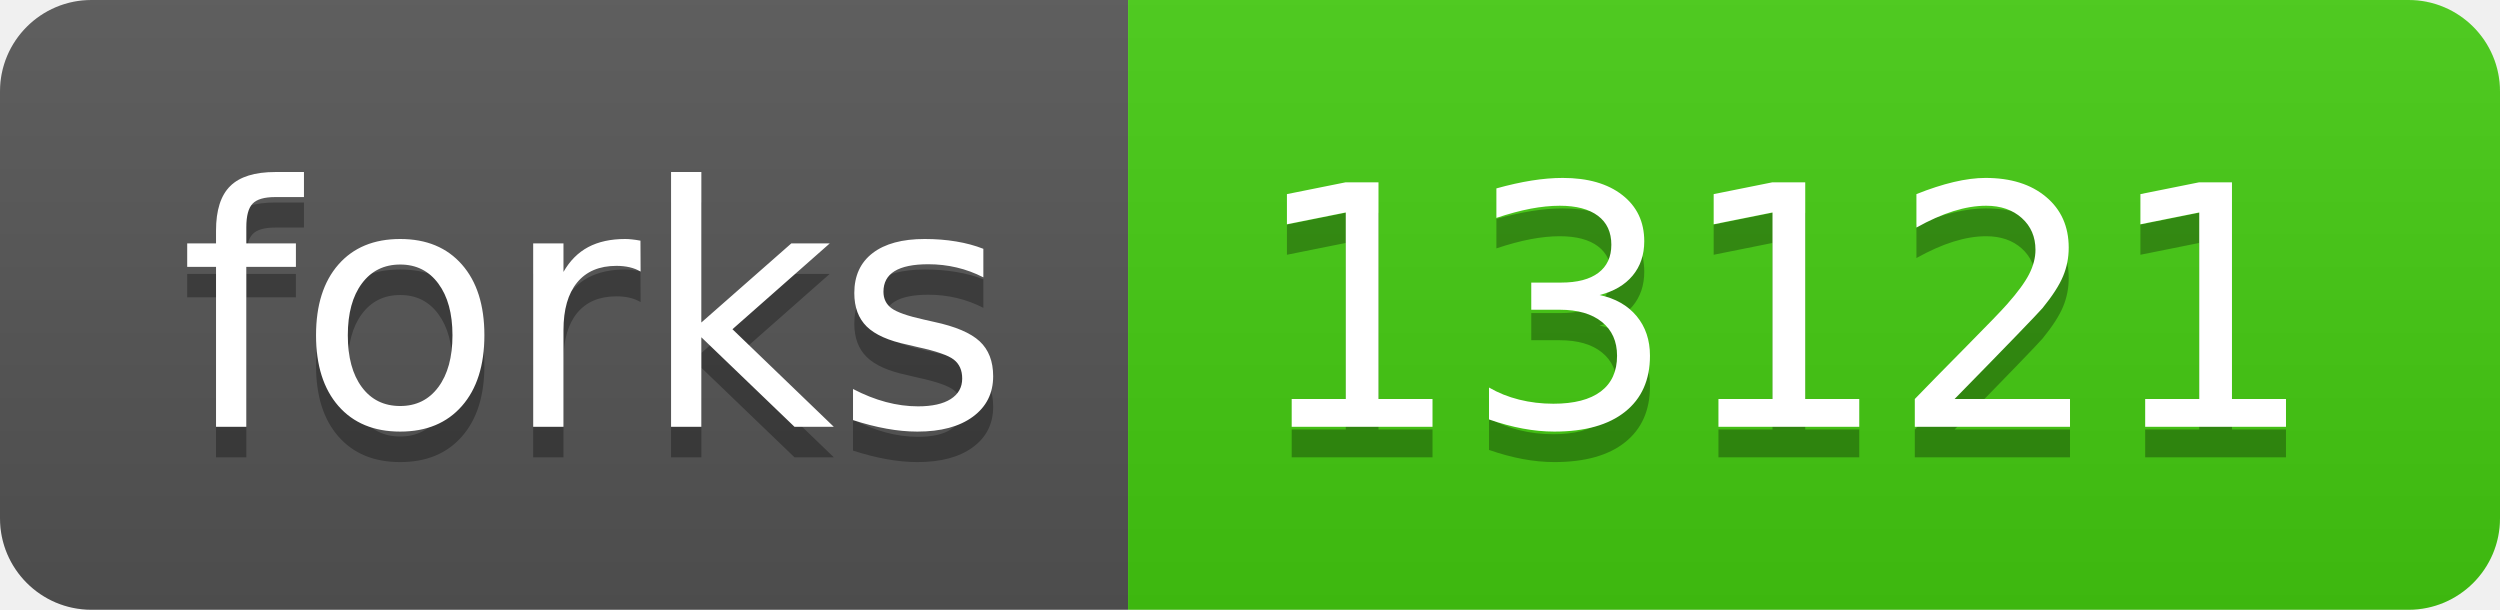
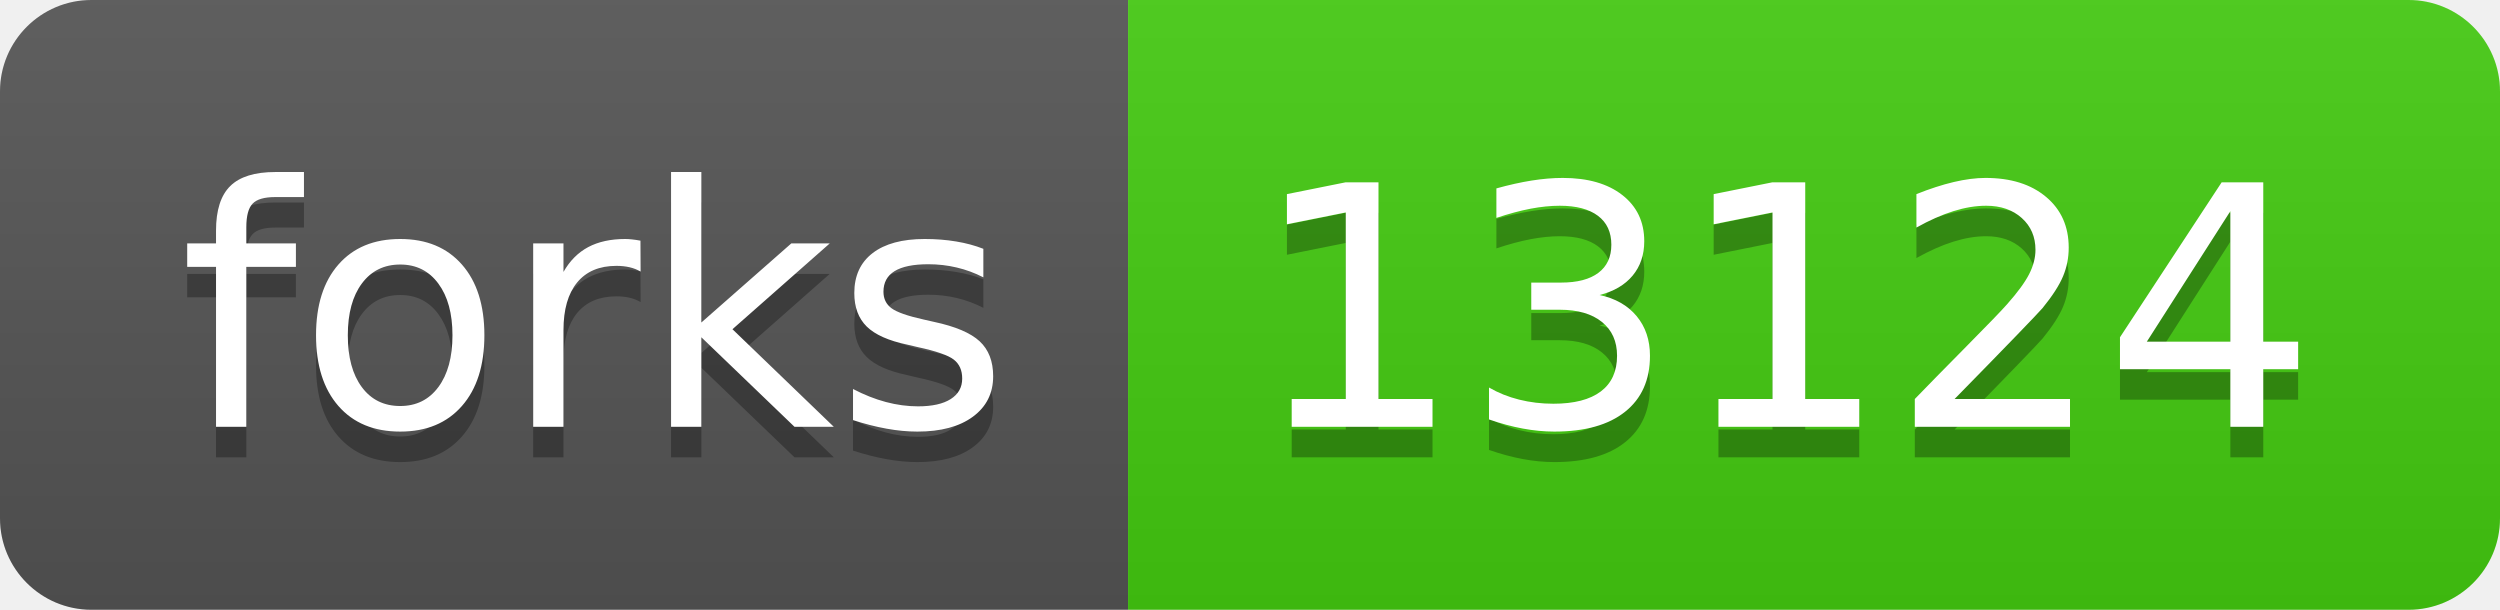
- <svg xmlns="http://www.w3.org/2000/svg" width="82" height="20" role="img" aria-label="forks: 13121">
+ <svg xmlns="http://www.w3.org/2000/svg" width="82" height="20" role="img" aria-label="forks: 13124">
  <linearGradient id="s" x2="0" y2="100%">
    <stop offset="0" stop-color="#bbb" stop-opacity=".1" />
    <stop offset="1" stop-opacity=".1" />
  </linearGradient>
  <clipPath id="r">
    <rect width="82" height="20" rx="3" fill="#fff" />
  </clipPath>
  <g clip-path="url(#r)">
    <rect width="37" height="20" fill="#555" />
    <rect x="37" width="45" height="20" fill="#4c1" />
    <rect width="82" height="20" fill="url(#s)" />
  </g>
  <g fill="#fff" text-anchor="middle" font-family="Verdana,Geneva,DejaVu Sans,sans-serif" text-rendering="geometricPrecision" font-size="110">
    <text aria-hidden="true" x="195" y="150" fill="#010101" fill-opacity=".3" transform="scale(.1)" textLength="270">forks</text>
    <text x="195" y="140" transform="scale(.1)" fill="#fff" textLength="270">forks</text>
-     <text aria-hidden="true" x="585" y="150" fill="#010101" fill-opacity=".3" transform="scale(.1)" textLength="350">13121</text>
-     <text x="585" y="140" transform="scale(.1)" fill="#fff" textLength="350">13121</text>
+     <text aria-hidden="true" x="585" y="150" fill="#010101" fill-opacity=".3" transform="scale(.1)" textLength="350">13124</text>
+     <text x="585" y="140" transform="scale(.1)" fill="#fff" textLength="350">13124</text>
  </g>
</svg>
